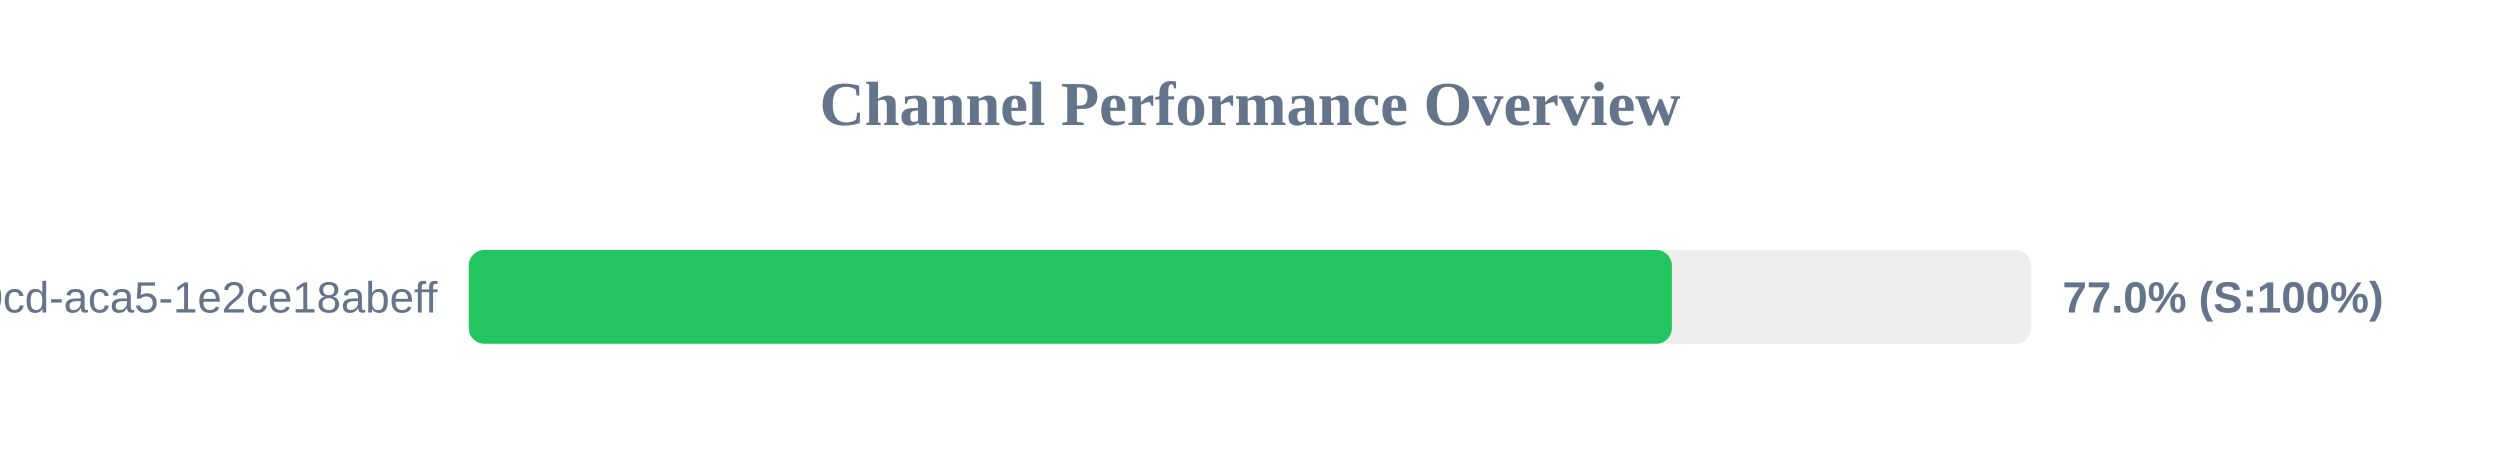
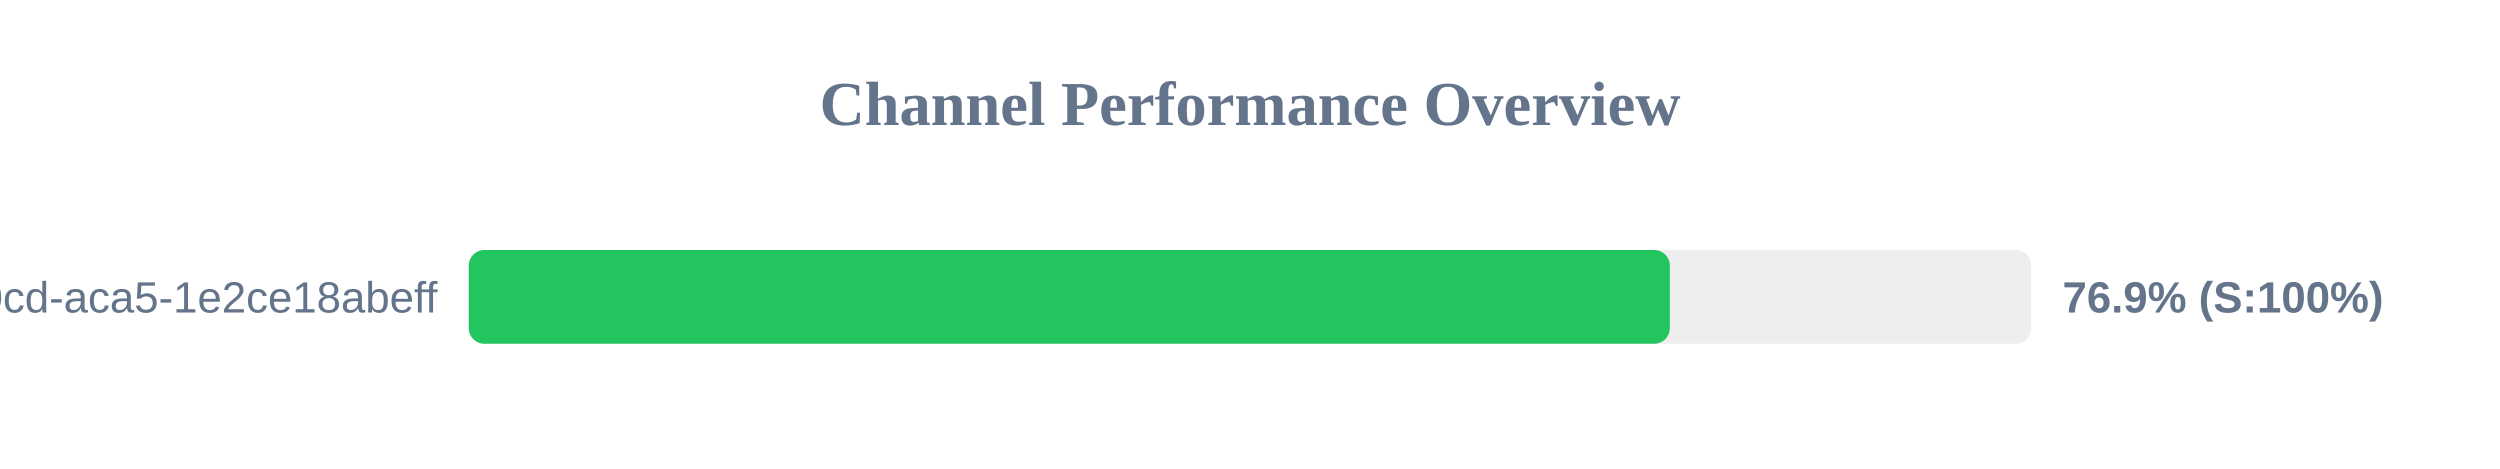
<svg xmlns="http://www.w3.org/2000/svg" width="800" height="150" version="1.1">
  <style>
        .row { font: 14px Arial; fill: #64748b; }
        .score { font: bold 14px Arial; fill: #64748b; }
    </style>
  <text x="400" y="40" text-anchor="middle" font-size="20px" font-weight="bold" fill="#64748b">Channel Performance Overview</text>
  <rect x="150" y="80" width="500" height="30" fill="#eee" rx="5" />
-   <rect x="150" y="80" width="385.0" height="30" fill="#22c55e" rx="5" />
+   <rect x="150" y="80" width="384.35" height="30" fill="#22c55e" rx="5" />
  <text x="140" y="100" text-anchor="end" class="row">?uuid=ebbeef45-0fd8-40cd-aca5-1e2ce18abeff</text>
-   <text x="660" y="100" text-anchor="start" class="score">77.0% (S:100%)</text>
+   <text x="660" y="100" text-anchor="start" class="score">76.9% (S:100%)</text>
</svg>
